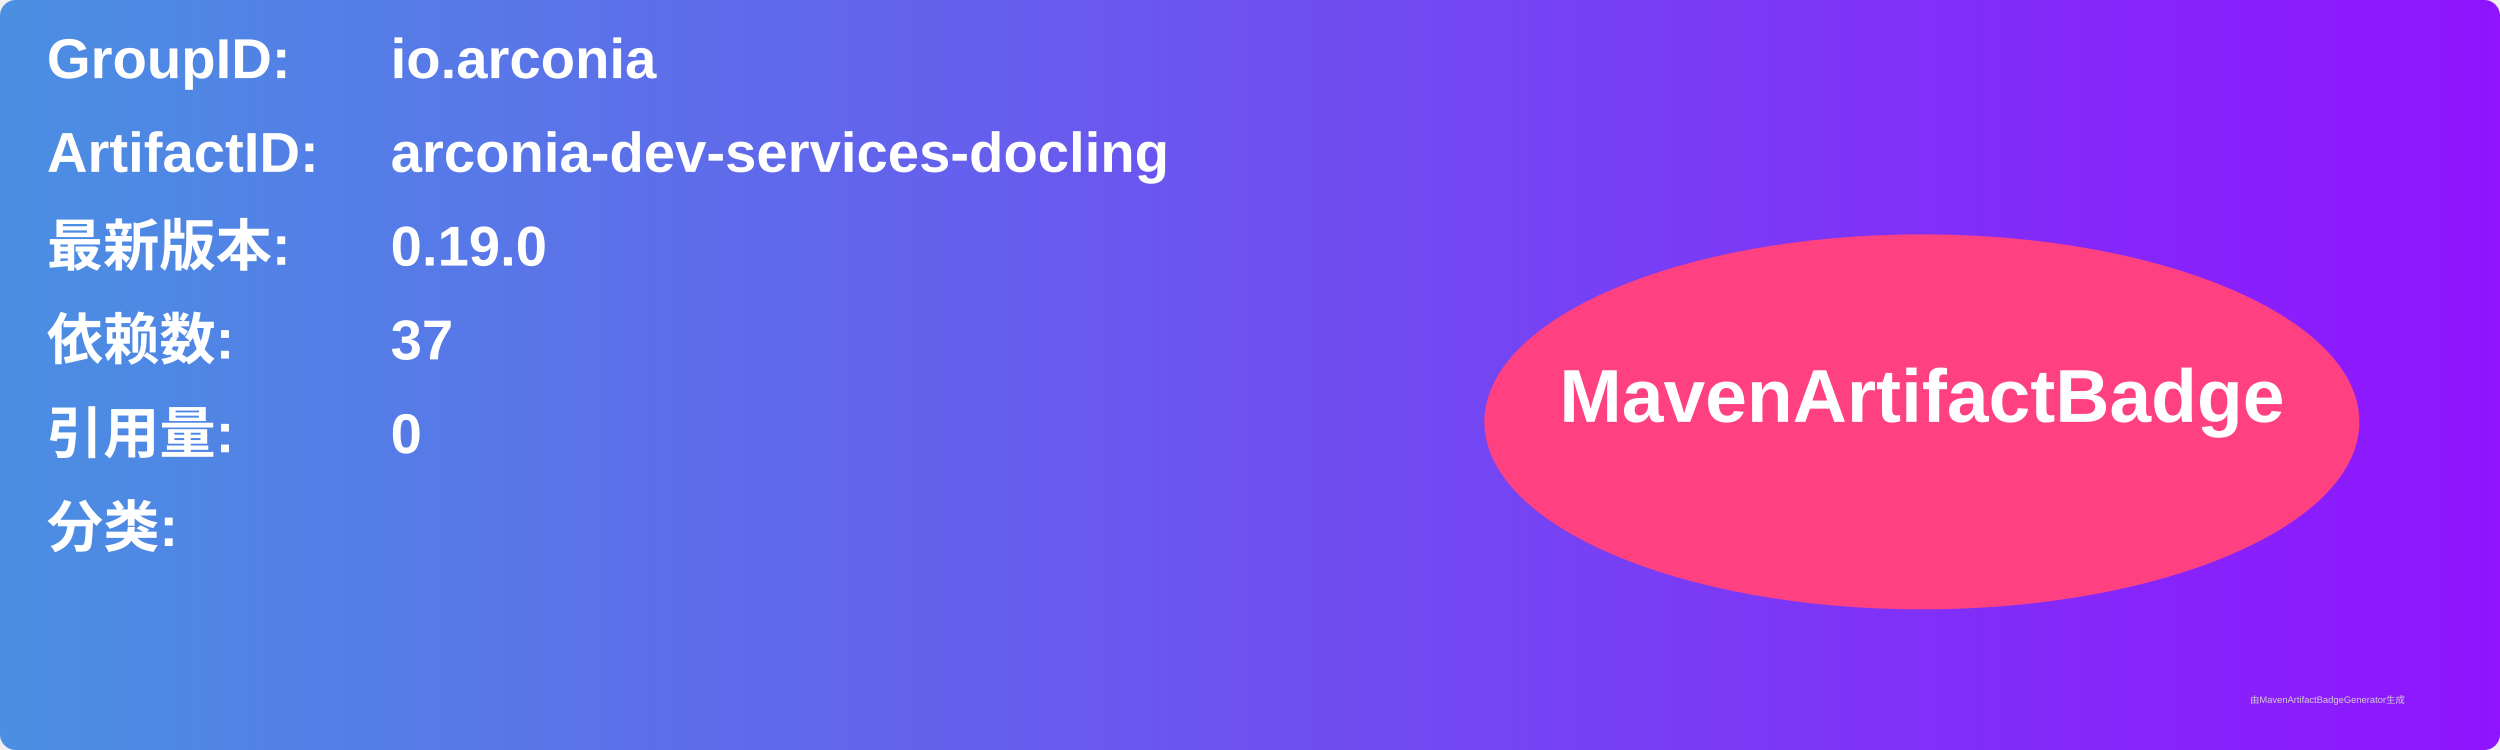
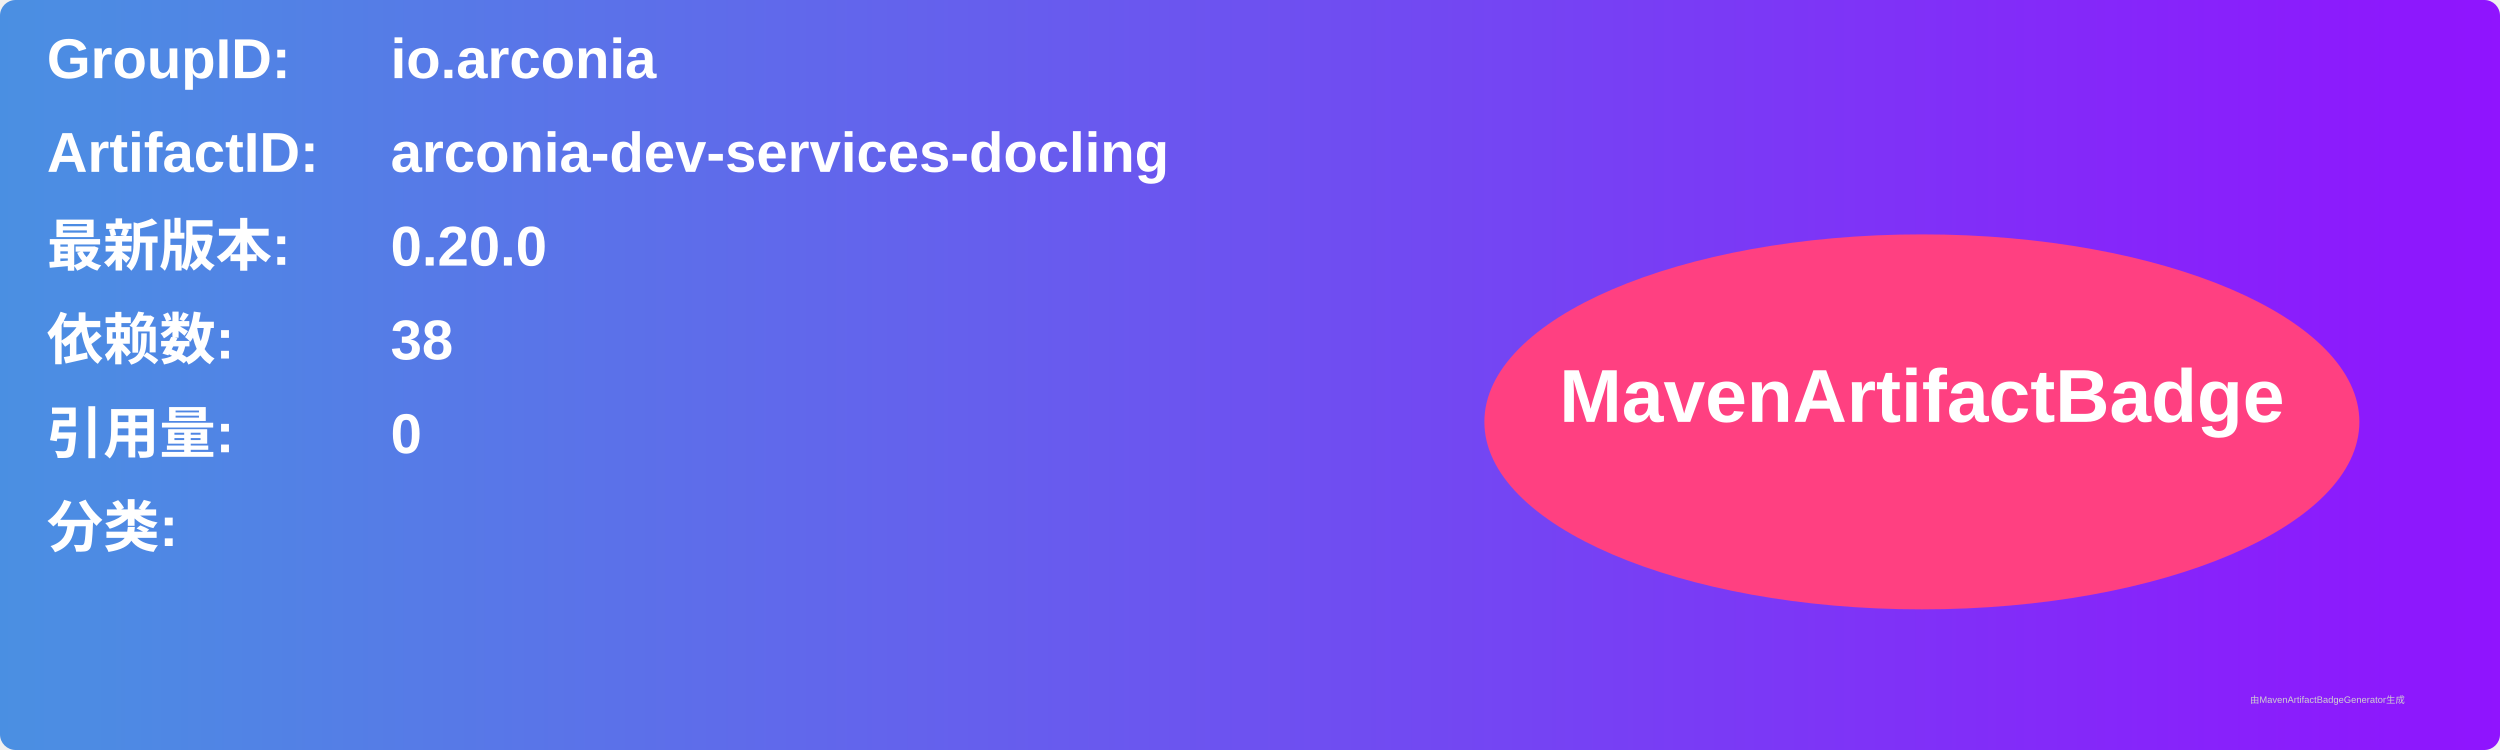
<svg xmlns="http://www.w3.org/2000/svg" width="800" height="240" viewBox="0 0 800 240">
  <linearGradient id="grad" x1="0%" y1="0%" x2="100%" y2="0%">
    <stop offset="0%" stop-color="#4a90e2" />
    <stop offset="100%" stop-color="#9013fe" />
  </linearGradient>
  <rect width="100%" height="100%" rx="5" ry="5" fill="url(#grad)" />
  <g transform="translate(15, 15)">
    <text x="0" y="10" font-family="Arial" font-size="18" fill="white" font-weight="bold" width="260">GroupID:</text>
    <text x="110" y="10" font-family="Arial" font-size="18" fill="white" font-weight="bold" width="460">io.arconia</text>
    <text x="0" y="40" font-family="Arial" font-size="18" fill="white" font-weight="bold" width="260">ArtifactID:</text>
    <text x="110" y="40" font-family="Arial" font-size="18" fill="white" font-weight="bold" width="460">arconia-dev-services-docling</text>
    <text x="0" y="70" font-family="Arial" font-size="18" fill="white" font-weight="bold">最新版本:</text>
    <text x="110" y="70" font-family="Arial" font-size="18" fill="white" font-weight="bold">
-       <tspan font-weight="bold">0.19.0</tspan>
+       <tspan font-weight="bold">0.20.0</tspan>
    </text>
    <text x="0" y="100" font-family="Arial" font-size="18" fill="white" font-weight="bold">依赖数: </text>
    <text x="110" y="100" font-family="Arial" font-size="18" fill="white">
-       <tspan font-weight="bold">37</tspan>
+       <tspan font-weight="bold">38</tspan>
    </text>
    <text x="0" y="130" font-family="Arial" font-size="18" fill="white" font-weight="bold">引用量: </text>
    <text x="110" y="130" font-family="Arial" font-size="18" fill="white">
      <tspan font-weight="bold">0</tspan>
    </text>
    <text x="0" y="160" font-family="Arial" font-size="18" fill="white" font-weight="bold">分类:</text>
    <text x="10" y="190" font-family="Arial" font-size="10" fill="white">
      <tspan font-weight="bold" />
    </text>
    <ellipse cx="600" cy="120" rx="140" ry="60" fill="#ff4081" />
    <text x="600" y="120" text-anchor="middle" font-family="Arial" font-size="24" fill="white" font-weight="bold">MavenArtifactBadge</text>
  </g>
  <text x="720" y="225" font-family="Arial" font-size="3" fill="#d0d0d0">由MavenArtifactBadgeGenerator生成</text>
</svg>
